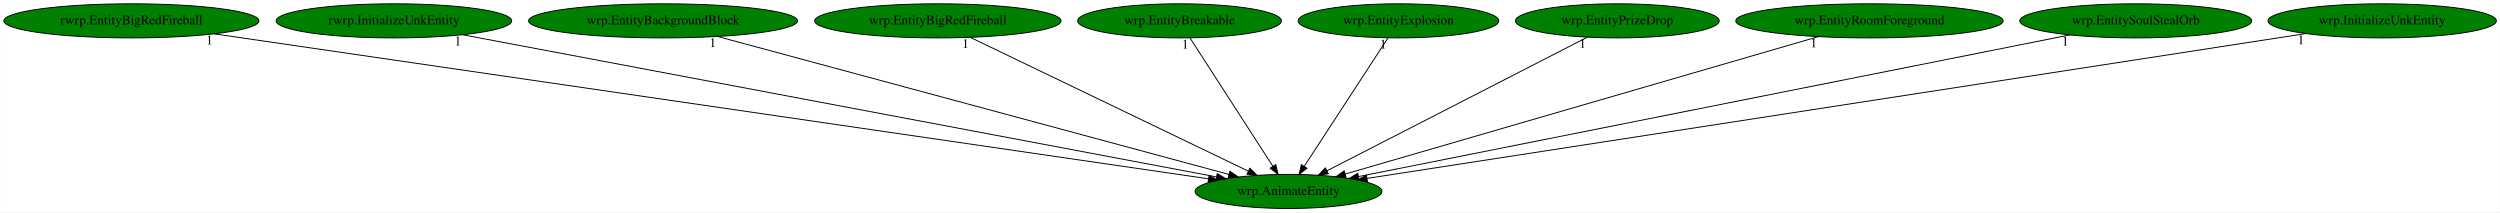
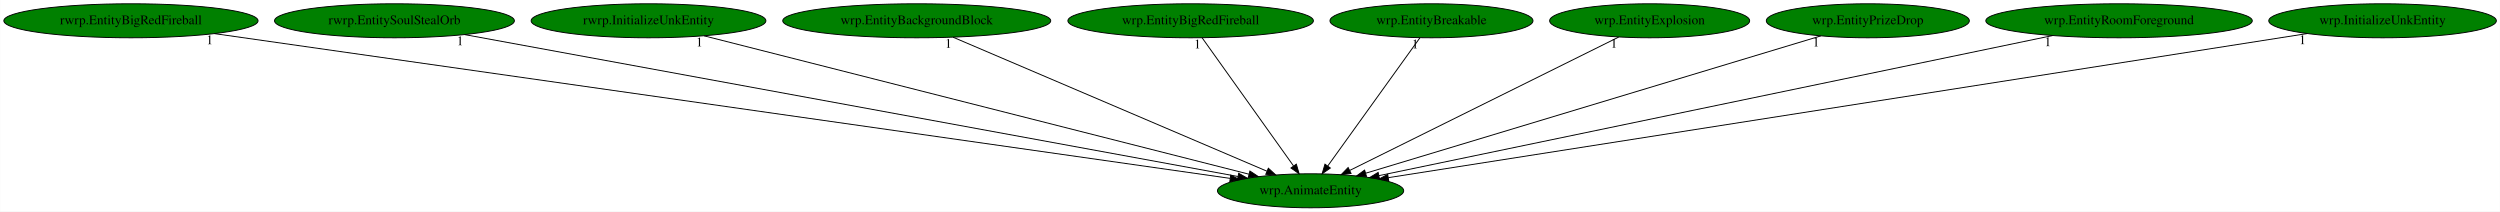
- <svg xmlns="http://www.w3.org/2000/svg" xmlns:xlink="http://www.w3.org/1999/xlink" width="2638pt" height="224pt" viewBox="0.00 0.00 2637.78 224.00">
+ <svg xmlns="http://www.w3.org/2000/svg" xmlns:xlink="http://www.w3.org/1999/xlink" width="2647pt" height="224pt" viewBox="0.00 0.00 2646.78 224.00">
  <g id="graph0" class="graph" transform="scale(1 1) rotate(0) translate(4 220)">
-     <polygon fill="white" stroke="transparent" points="-4,4 -4,-220 2633.78,-220 2633.78,4 -4,4" />
+     <polygon fill="white" stroke="transparent" points="-4,4 -4,-220 2642.78,-220 2642.78,4 -4,4" />
    <g id="node1" class="node">
-       <ellipse fill="green" stroke="black" cx="1355.54" cy="-18" rx="98.58" ry="18" />
-       <text text-anchor="middle" x="1355.54" y="-14.3" font-family="Times,serif" font-size="14.00">wrp.AnimateEntity</text>
+       <ellipse fill="green" stroke="black" cx="1383.54" cy="-18" rx="98.58" ry="18" />
+       <text text-anchor="middle" x="1383.54" y="-14.3" font-family="Times,serif" font-size="14.00">wrp.AnimateEntity</text>
    </g>
    <g id="node2" class="node">
      <g id="a_node2">
        <a xlink:href="rwrp.EntityBigRedFireball.svg" xlink:title="rwrp.EntityBigRedFireball">
          <ellipse fill="green" stroke="black" cx="134.54" cy="-198" rx="134.58" ry="18" />
          <text text-anchor="middle" x="134.54" y="-194.3" font-family="Times,serif" font-size="14.00">rwrp.EntityBigRedFireball</text>
        </a>
      </g>
    </g>
    <g id="edge1" class="edge">
-       <path fill="none" stroke="black" d="M221.86,-184.27C447.63,-151.36 1048.55,-63.75 1271.1,-31.31" />
-       <polygon fill="black" stroke="black" points="1271.7,-34.76 1281.09,-29.85 1270.69,-27.83 1271.7,-34.76" />
-       <text text-anchor="middle" x="216.86" y="-173.07" font-family="Times,serif" font-size="14.00">1</text>
+       <path fill="none" stroke="black" d="M222.86,-184.41C453.38,-151.56 1071.04,-63.54 1298.19,-31.16" />
+       <polygon fill="black" stroke="black" points="1298.98,-34.59 1308.38,-29.71 1297.99,-27.66 1298.98,-34.59" />
+       <text text-anchor="middle" x="217.86" y="-173.21" font-family="Times,serif" font-size="14.00">1</text>
    </g>
    <g id="node3" class="node">
      <g id="a_node3">
-         <a xlink:href="rwrp.InitializeUnkEntity.svg" xlink:title="rwrp.InitializeUnkEntity">
-           <ellipse fill="green" stroke="black" cx="411.54" cy="-198" rx="124.28" ry="18" />
-           <text text-anchor="middle" x="411.54" y="-194.3" font-family="Times,serif" font-size="14.00">rwrp.InitializeUnkEntity</text>
+         <a xlink:href="rwrp.EntitySoulStealOrb.svg" xlink:title="rwrp.EntitySoulStealOrb">
+           <ellipse fill="green" stroke="black" cx="413.54" cy="-198" rx="126.98" ry="18" />
+           <text text-anchor="middle" x="413.54" y="-194.3" font-family="Times,serif" font-size="14.00">rwrp.EntitySoulStealOrb</text>
        </a>
      </g>
    </g>
    <g id="edge2" class="edge">
-       <path fill="none" stroke="black" d="M484.04,-183.33C658.64,-150.41 1101.11,-66.97 1279.38,-33.36" />
-       <polygon fill="black" stroke="black" points="1280.28,-36.75 1289.46,-31.46 1278.98,-29.87 1280.28,-36.75" />
-       <text text-anchor="middle" x="479.04" y="-172.13" font-family="Times,serif" font-size="14.00">1</text>
+       <path fill="none" stroke="black" d="M488.04,-183.33C667.86,-150.33 1124.21,-66.59 1306.55,-33.13" />
+       <polygon fill="black" stroke="black" points="1307.39,-36.53 1316.59,-31.28 1306.13,-29.65 1307.39,-36.53" />
+       <text text-anchor="middle" x="483.04" y="-172.13" font-family="Times,serif" font-size="14.00">1</text>
    </g>
    <g id="node4" class="node">
      <g id="a_node4">
-         <a xlink:href="wrp.EntityBackgroundBlock.svg" xlink:title="wrp.EntityBackgroundBlock">
-           <ellipse fill="green" stroke="black" cx="695.54" cy="-198" rx="141.88" ry="18" />
-           <text text-anchor="middle" x="695.54" y="-194.3" font-family="Times,serif" font-size="14.00">wrp.EntityBackgroundBlock</text>
+         <a xlink:href="rwrp.InitializeUnkEntity.svg" xlink:title="rwrp.InitializeUnkEntity">
+           <ellipse fill="green" stroke="black" cx="682.54" cy="-198" rx="124.28" ry="18" />
+           <text text-anchor="middle" x="682.54" y="-194.3" font-family="Times,serif" font-size="14.00">rwrp.InitializeUnkEntity</text>
        </a>
      </g>
    </g>
    <g id="edge3" class="edge">
-       <path fill="none" stroke="black" d="M752.95,-181.52C876.13,-148.29 1164.93,-70.41 1292.76,-35.93" />
-       <polygon fill="black" stroke="black" points="1293.68,-39.31 1302.42,-33.33 1291.85,-32.55 1293.68,-39.31" />
-       <text text-anchor="middle" x="747.95" y="-170.32" font-family="Times,serif" font-size="14.00">1</text>
+       <path fill="none" stroke="black" d="M741.4,-182.05C871.46,-149.03 1182.5,-70.05 1318.27,-35.57" />
+       <polygon fill="black" stroke="black" points="1319.3,-38.92 1328.13,-33.07 1317.58,-32.14 1319.3,-38.92" />
+       <text text-anchor="middle" x="736.4" y="-170.85" font-family="Times,serif" font-size="14.00">1</text>
    </g>
    <g id="node5" class="node">
      <g id="a_node5">
-         <a xlink:href="wrp.EntityBigRedFireball.svg" xlink:title="wrp.EntityBigRedFireball">
-           <ellipse fill="green" stroke="black" cx="985.54" cy="-198" rx="129.98" ry="18" />
-           <text text-anchor="middle" x="985.54" y="-194.3" font-family="Times,serif" font-size="14.00">wrp.EntityBigRedFireball</text>
+         <a xlink:href="wrp.EntityBackgroundBlock.svg" xlink:title="wrp.EntityBackgroundBlock">
+           <ellipse fill="green" stroke="black" cx="966.54" cy="-198" rx="141.88" ry="18" />
+           <text text-anchor="middle" x="966.54" y="-194.3" font-family="Times,serif" font-size="14.00">wrp.EntityBackgroundBlock</text>
        </a>
      </g>
    </g>
    <g id="edge4" class="edge">
-       <path fill="none" stroke="black" d="M1019.68,-180.57C1087.54,-147.93 1239.16,-74.99 1313.21,-39.36" />
-       <polygon fill="black" stroke="black" points="1314.78,-42.49 1322.28,-35 1311.75,-36.18 1314.78,-42.49" />
-       <text text-anchor="middle" x="1014.68" y="-169.37" font-family="Times,serif" font-size="14.00">1</text>
+       <path fill="none" stroke="black" d="M1005.02,-180.57C1081.92,-147.75 1254.29,-74.17 1337.23,-38.77" />
+       <polygon fill="black" stroke="black" points="1338.82,-41.89 1346.65,-34.75 1336.08,-35.45 1338.82,-41.89" />
+       <text text-anchor="middle" x="1000.02" y="-169.37" font-family="Times,serif" font-size="14.00">1</text>
    </g>
    <g id="node6" class="node">
      <g id="a_node6">
-         <a xlink:href="wrp.EntityBreakable.svg" xlink:title="wrp.EntityBreakable">
-           <ellipse fill="green" stroke="black" cx="1240.54" cy="-198" rx="107.48" ry="18" />
-           <text text-anchor="middle" x="1240.54" y="-194.3" font-family="Times,serif" font-size="14.00">wrp.EntityBreakable</text>
+         <a xlink:href="wrp.EntityBigRedFireball.svg" xlink:title="wrp.EntityBigRedFireball">
+           <ellipse fill="green" stroke="black" cx="1256.54" cy="-198" rx="129.98" ry="18" />
+           <text text-anchor="middle" x="1256.54" y="-194.3" font-family="Times,serif" font-size="14.00">wrp.EntityBigRedFireball</text>
        </a>
      </g>
    </g>
    <g id="edge5" class="edge">
-       <path fill="none" stroke="black" d="M1251.56,-179.93C1271.83,-148.57 1315.09,-81.6 1338.93,-44.71" />
-       <polygon fill="black" stroke="black" points="1342.06,-46.31 1344.54,-36.02 1336.18,-42.52 1342.06,-46.31" />
-       <text text-anchor="middle" x="1246.56" y="-168.73" font-family="Times,serif" font-size="14.00">1</text>
+       <path fill="none" stroke="black" d="M1268.72,-179.93C1291.19,-148.43 1339.28,-81.03 1365.53,-44.24" />
+       <polygon fill="black" stroke="black" points="1368.44,-46.19 1371.4,-36.02 1362.74,-42.12 1368.44,-46.19" />
+       <text text-anchor="middle" x="1263.72" y="-168.73" font-family="Times,serif" font-size="14.00">1</text>
    </g>
    <g id="node7" class="node">
      <g id="a_node7">
-         <a xlink:href="wrp.EntityExplosion.svg" xlink:title="wrp.EntityExplosion">
-           <ellipse fill="green" stroke="black" cx="1471.54" cy="-198" rx="105.88" ry="18" />
-           <text text-anchor="middle" x="1471.54" y="-194.3" font-family="Times,serif" font-size="14.00">wrp.EntityExplosion</text>
+         <a xlink:href="wrp.EntityBreakable.svg" xlink:title="wrp.EntityBreakable">
+           <ellipse fill="green" stroke="black" cx="1511.54" cy="-198" rx="107.48" ry="18" />
+           <text text-anchor="middle" x="1511.54" y="-194.3" font-family="Times,serif" font-size="14.00">wrp.EntityBreakable</text>
        </a>
      </g>
    </g>
    <g id="edge6" class="edge">
-       <path fill="none" stroke="black" d="M1460.42,-179.93C1439.98,-148.57 1396.33,-81.6 1372.29,-44.71" />
-       <polygon fill="black" stroke="black" points="1375.02,-42.48 1366.63,-36.02 1369.15,-46.3 1375.02,-42.48" />
-       <text text-anchor="middle" x="1455.42" y="-168.73" font-family="Times,serif" font-size="14.00">1</text>
+       <path fill="none" stroke="black" d="M1499.26,-179.93C1476.61,-148.43 1428.15,-81.03 1401.69,-44.24" />
+       <polygon fill="black" stroke="black" points="1404.45,-42.09 1395.77,-36.02 1398.77,-46.18 1404.45,-42.09" />
+       <text text-anchor="middle" x="1494.26" y="-168.73" font-family="Times,serif" font-size="14.00">1</text>
    </g>
    <g id="node8" class="node">
      <g id="a_node8">
-         <a xlink:href="wrp.EntityPrizeDrop.svg" xlink:title="wrp.EntityPrizeDrop">
-           <ellipse fill="green" stroke="black" cx="1702.54" cy="-198" rx="107.48" ry="18" />
-           <text text-anchor="middle" x="1702.54" y="-194.3" font-family="Times,serif" font-size="14.00">wrp.EntityPrizeDrop</text>
+         <a xlink:href="wrp.EntityExplosion.svg" xlink:title="wrp.EntityExplosion">
+           <ellipse fill="green" stroke="black" cx="1742.54" cy="-198" rx="105.88" ry="18" />
+           <text text-anchor="middle" x="1742.54" y="-194.3" font-family="Times,serif" font-size="14.00">wrp.EntityExplosion</text>
        </a>
      </g>
    </g>
    <g id="edge7" class="edge">
-       <path fill="none" stroke="black" d="M1670.82,-180.73C1607.58,-148.29 1465.85,-75.59 1396.01,-39.76" />
-       <polygon fill="black" stroke="black" points="1397.55,-36.62 1387.05,-35.17 1394.35,-42.84 1397.55,-36.62" />
-       <text text-anchor="middle" x="1665.82" y="-169.53" font-family="Times,serif" font-size="14.00">1</text>
+       <path fill="none" stroke="black" d="M1709.73,-180.73C1644.21,-148.25 1497.29,-75.4 1425.14,-39.63" />
+       <polygon fill="black" stroke="black" points="1426.4,-36.34 1415.88,-35.04 1423.29,-42.62 1426.4,-36.34" />
+       <text text-anchor="middle" x="1704.73" y="-169.53" font-family="Times,serif" font-size="14.00">1</text>
    </g>
    <g id="node9" class="node">
      <g id="a_node9">
-         <a xlink:href="wrp.EntityRoomForeground.svg" xlink:title="wrp.EntityRoomForeground">
-           <ellipse fill="green" stroke="black" cx="1968.54" cy="-198" rx="141.07" ry="18" />
-           <text text-anchor="middle" x="1968.54" y="-194.3" font-family="Times,serif" font-size="14.00">wrp.EntityRoomForeground</text>
+         <a xlink:href="wrp.EntityPrizeDrop.svg" xlink:title="wrp.EntityPrizeDrop">
+           <ellipse fill="green" stroke="black" cx="1973.54" cy="-198" rx="107.48" ry="18" />
+           <text text-anchor="middle" x="1973.54" y="-194.3" font-family="Times,serif" font-size="14.00">wrp.EntityPrizeDrop</text>
        </a>
      </g>
    </g>
    <g id="edge8" class="edge">
-       <path fill="none" stroke="black" d="M1914.68,-181.36C1800.44,-148.19 1534.59,-70.99 1415.32,-36.36" />
-       <polygon fill="black" stroke="black" points="1416.19,-32.97 1405.61,-33.54 1414.24,-39.69 1416.19,-32.97" />
-       <text text-anchor="middle" x="1909.68" y="-170.16" font-family="Times,serif" font-size="14.00">1</text>
+       <path fill="none" stroke="black" d="M1923.74,-181.98C1815.22,-149.24 1557.86,-71.59 1441.93,-36.62" />
+       <polygon fill="black" stroke="black" points="1442.75,-33.21 1432.16,-33.67 1440.73,-39.91 1442.75,-33.21" />
+       <text text-anchor="middle" x="1918.74" y="-170.78" font-family="Times,serif" font-size="14.00">1</text>
    </g>
    <g id="node10" class="node">
      <g id="a_node10">
-         <a xlink:href="wrp.EntitySoulStealOrb.svg" xlink:title="wrp.EntitySoulStealOrb">
-           <ellipse fill="green" stroke="black" cx="2249.54" cy="-198" rx="122.38" ry="18" />
-           <text text-anchor="middle" x="2249.54" y="-194.3" font-family="Times,serif" font-size="14.00">wrp.EntitySoulStealOrb</text>
+         <a xlink:href="wrp.EntityRoomForeground.svg" xlink:title="wrp.EntityRoomForeground">
+           <ellipse fill="green" stroke="black" cx="2239.54" cy="-198" rx="141.07" ry="18" />
+           <text text-anchor="middle" x="2239.54" y="-194.3" font-family="Times,serif" font-size="14.00">wrp.EntityRoomForeground</text>
        </a>
      </g>
    </g>
    <g id="edge9" class="edge">
-       <path fill="none" stroke="black" d="M2180.13,-183.18C2014.81,-150.26 1598.92,-67.46 1429.3,-33.69" />
-       <polygon fill="black" stroke="black" points="1429.95,-30.25 1419.46,-31.73 1428.58,-37.11 1429.95,-30.25" />
-       <text text-anchor="middle" x="2175.13" y="-171.98" font-family="Times,serif" font-size="14.00">1</text>
+       <path fill="none" stroke="black" d="M2169.12,-182.36C2008.81,-149.02 1617.98,-67.75 1455.86,-34.04" />
+       <polygon fill="black" stroke="black" points="1456.48,-30.59 1445.98,-31.98 1455.06,-37.45 1456.48,-30.59" />
+       <text text-anchor="middle" x="2164.12" y="-171.16" font-family="Times,serif" font-size="14.00">1</text>
    </g>
    <g id="node11" class="node">
      <g id="a_node11">
        <a xlink:href="wrp.InitializeUnkEntity.svg" xlink:title="wrp.InitializeUnkEntity">
-           <ellipse fill="green" stroke="black" cx="2509.54" cy="-198" rx="120.48" ry="18" />
-           <text text-anchor="middle" x="2509.54" y="-194.3" font-family="Times,serif" font-size="14.00">wrp.InitializeUnkEntity</text>
+           <ellipse fill="green" stroke="black" cx="2518.54" cy="-198" rx="120.48" ry="18" />
+           <text text-anchor="middle" x="2518.54" y="-194.3" font-family="Times,serif" font-size="14.00">wrp.InitializeUnkEntity</text>
        </a>
      </g>
    </g>
    <g id="edge10" class="edge">
-       <path fill="none" stroke="black" d="M2428.85,-184.55C2217.89,-152.01 1651.55,-64.66 1438.29,-31.76" />
-       <polygon fill="black" stroke="black" points="1438.82,-28.3 1428.41,-30.24 1437.76,-35.22 1438.82,-28.3" />
-       <text text-anchor="middle" x="2423.85" y="-173.35" font-family="Times,serif" font-size="14.00">1</text>
+       <path fill="none" stroke="black" d="M2438.73,-184.48C2231.21,-151.94 1676.25,-64.91 1465.91,-31.92" />
+       <polygon fill="black" stroke="black" points="1466.27,-28.43 1455.85,-30.34 1465.19,-35.35 1466.27,-28.43" />
+       <text text-anchor="middle" x="2433.73" y="-173.28" font-family="Times,serif" font-size="14.00">1</text>
    </g>
  </g>
</svg>
